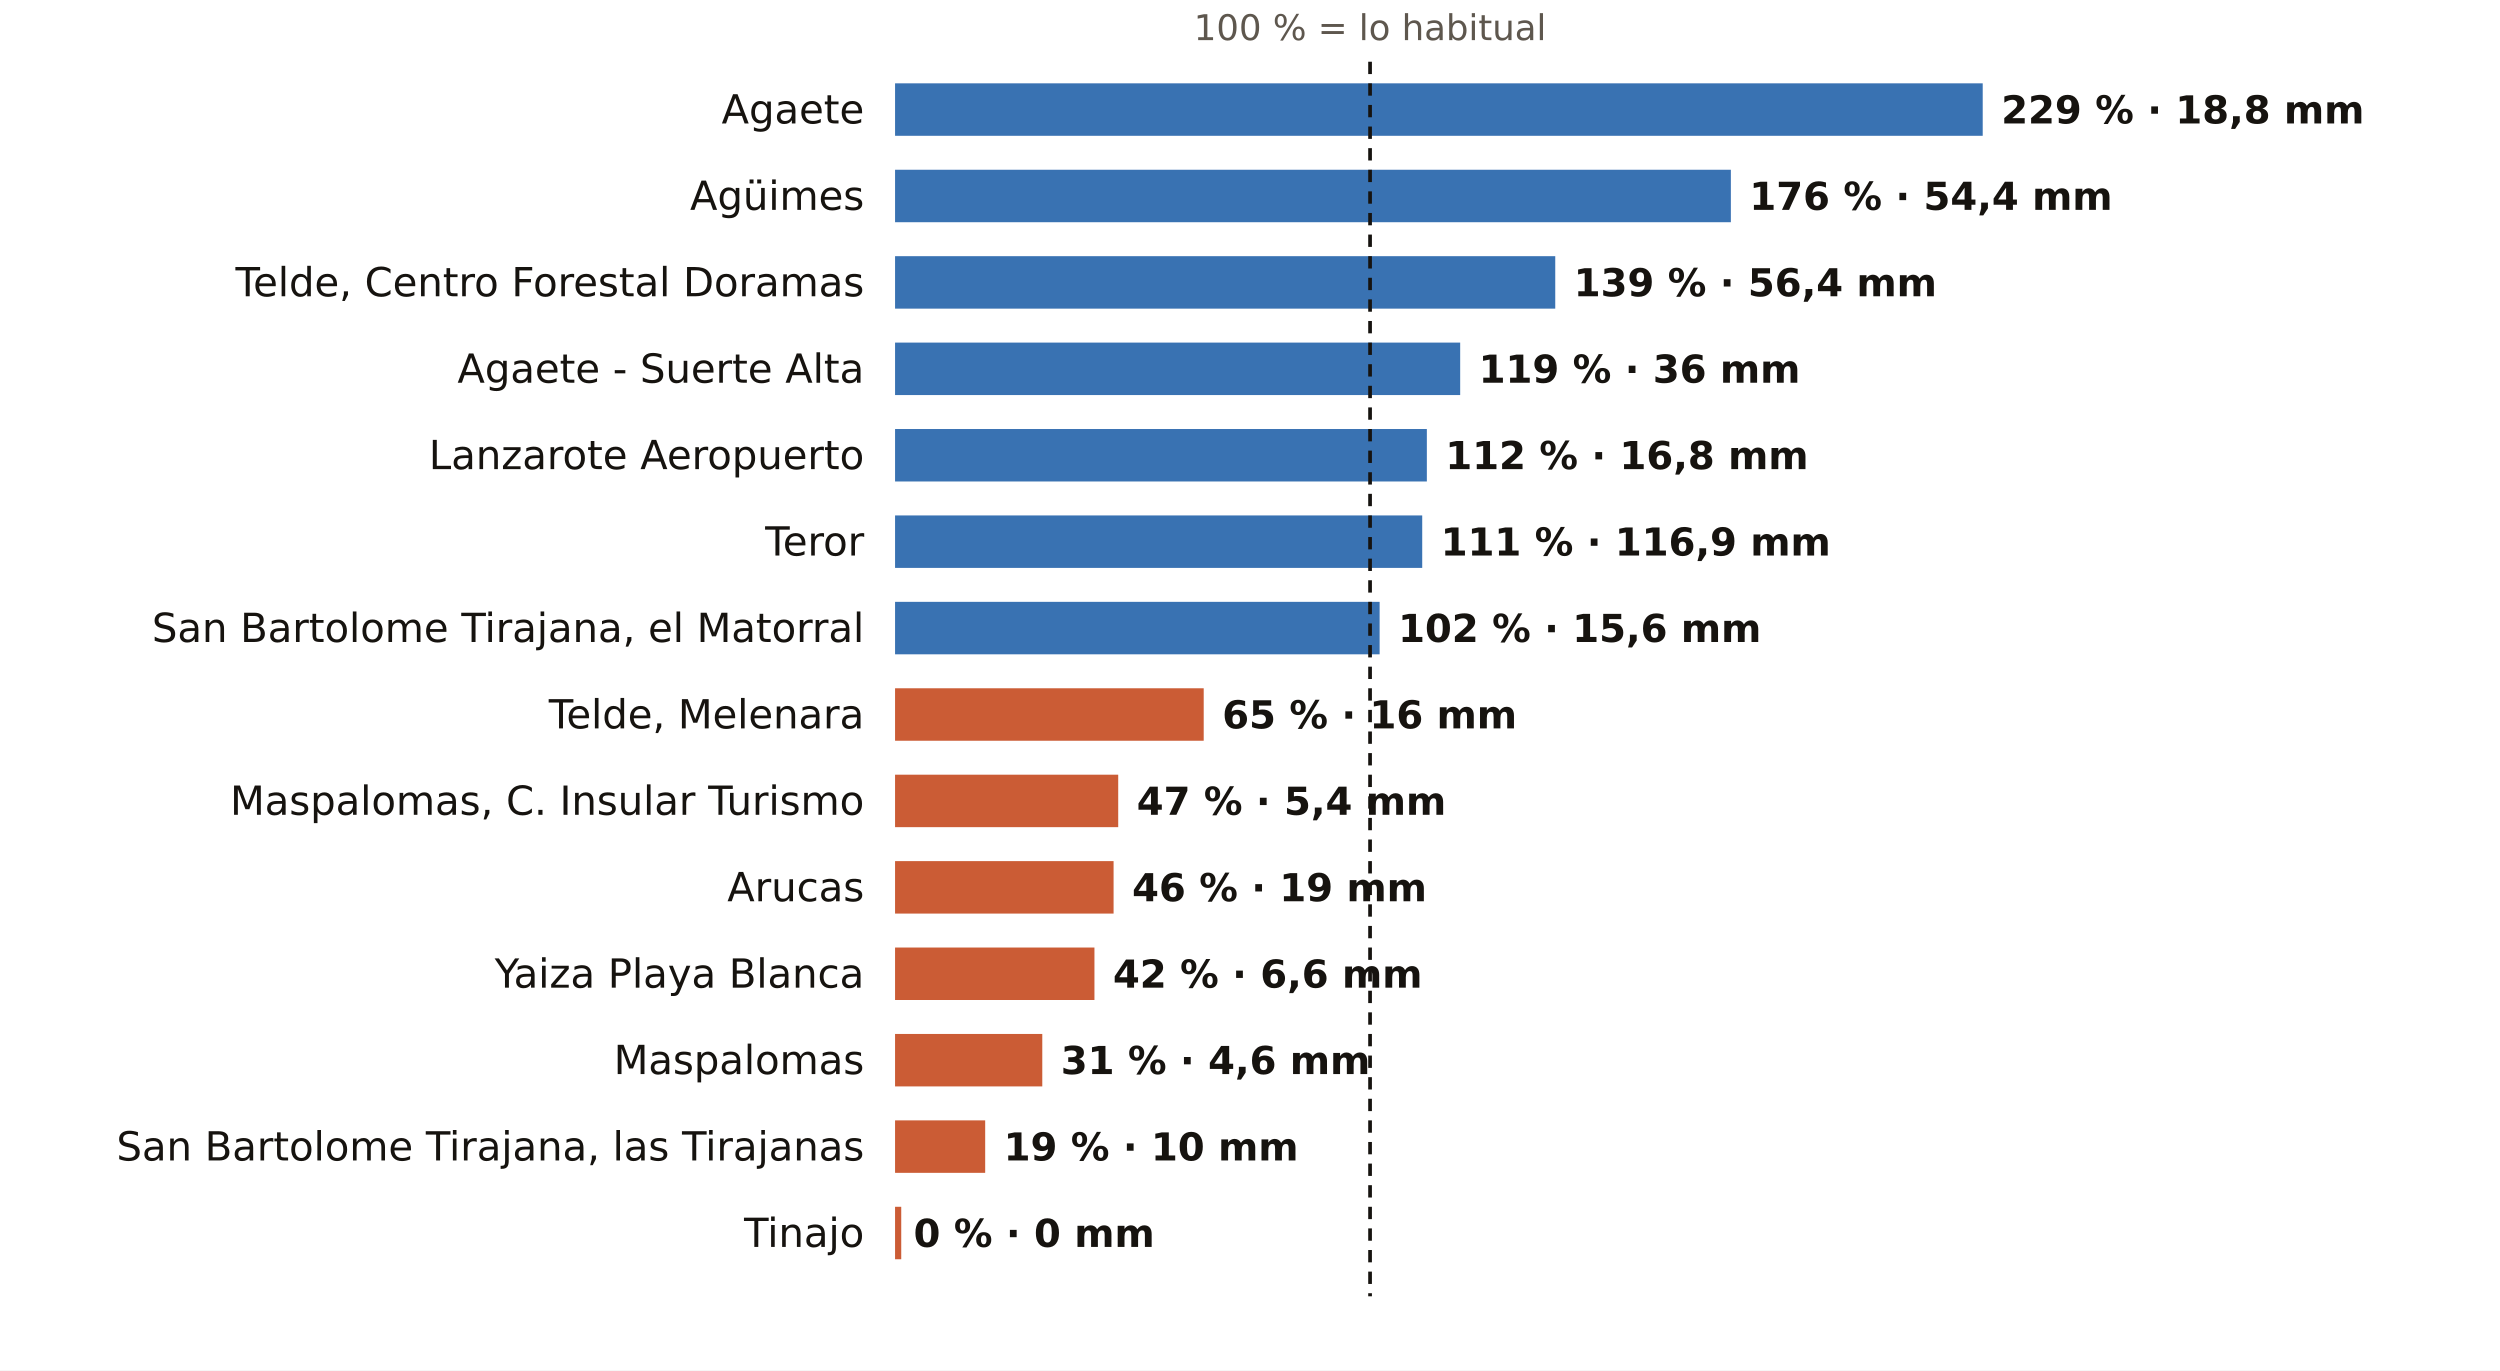
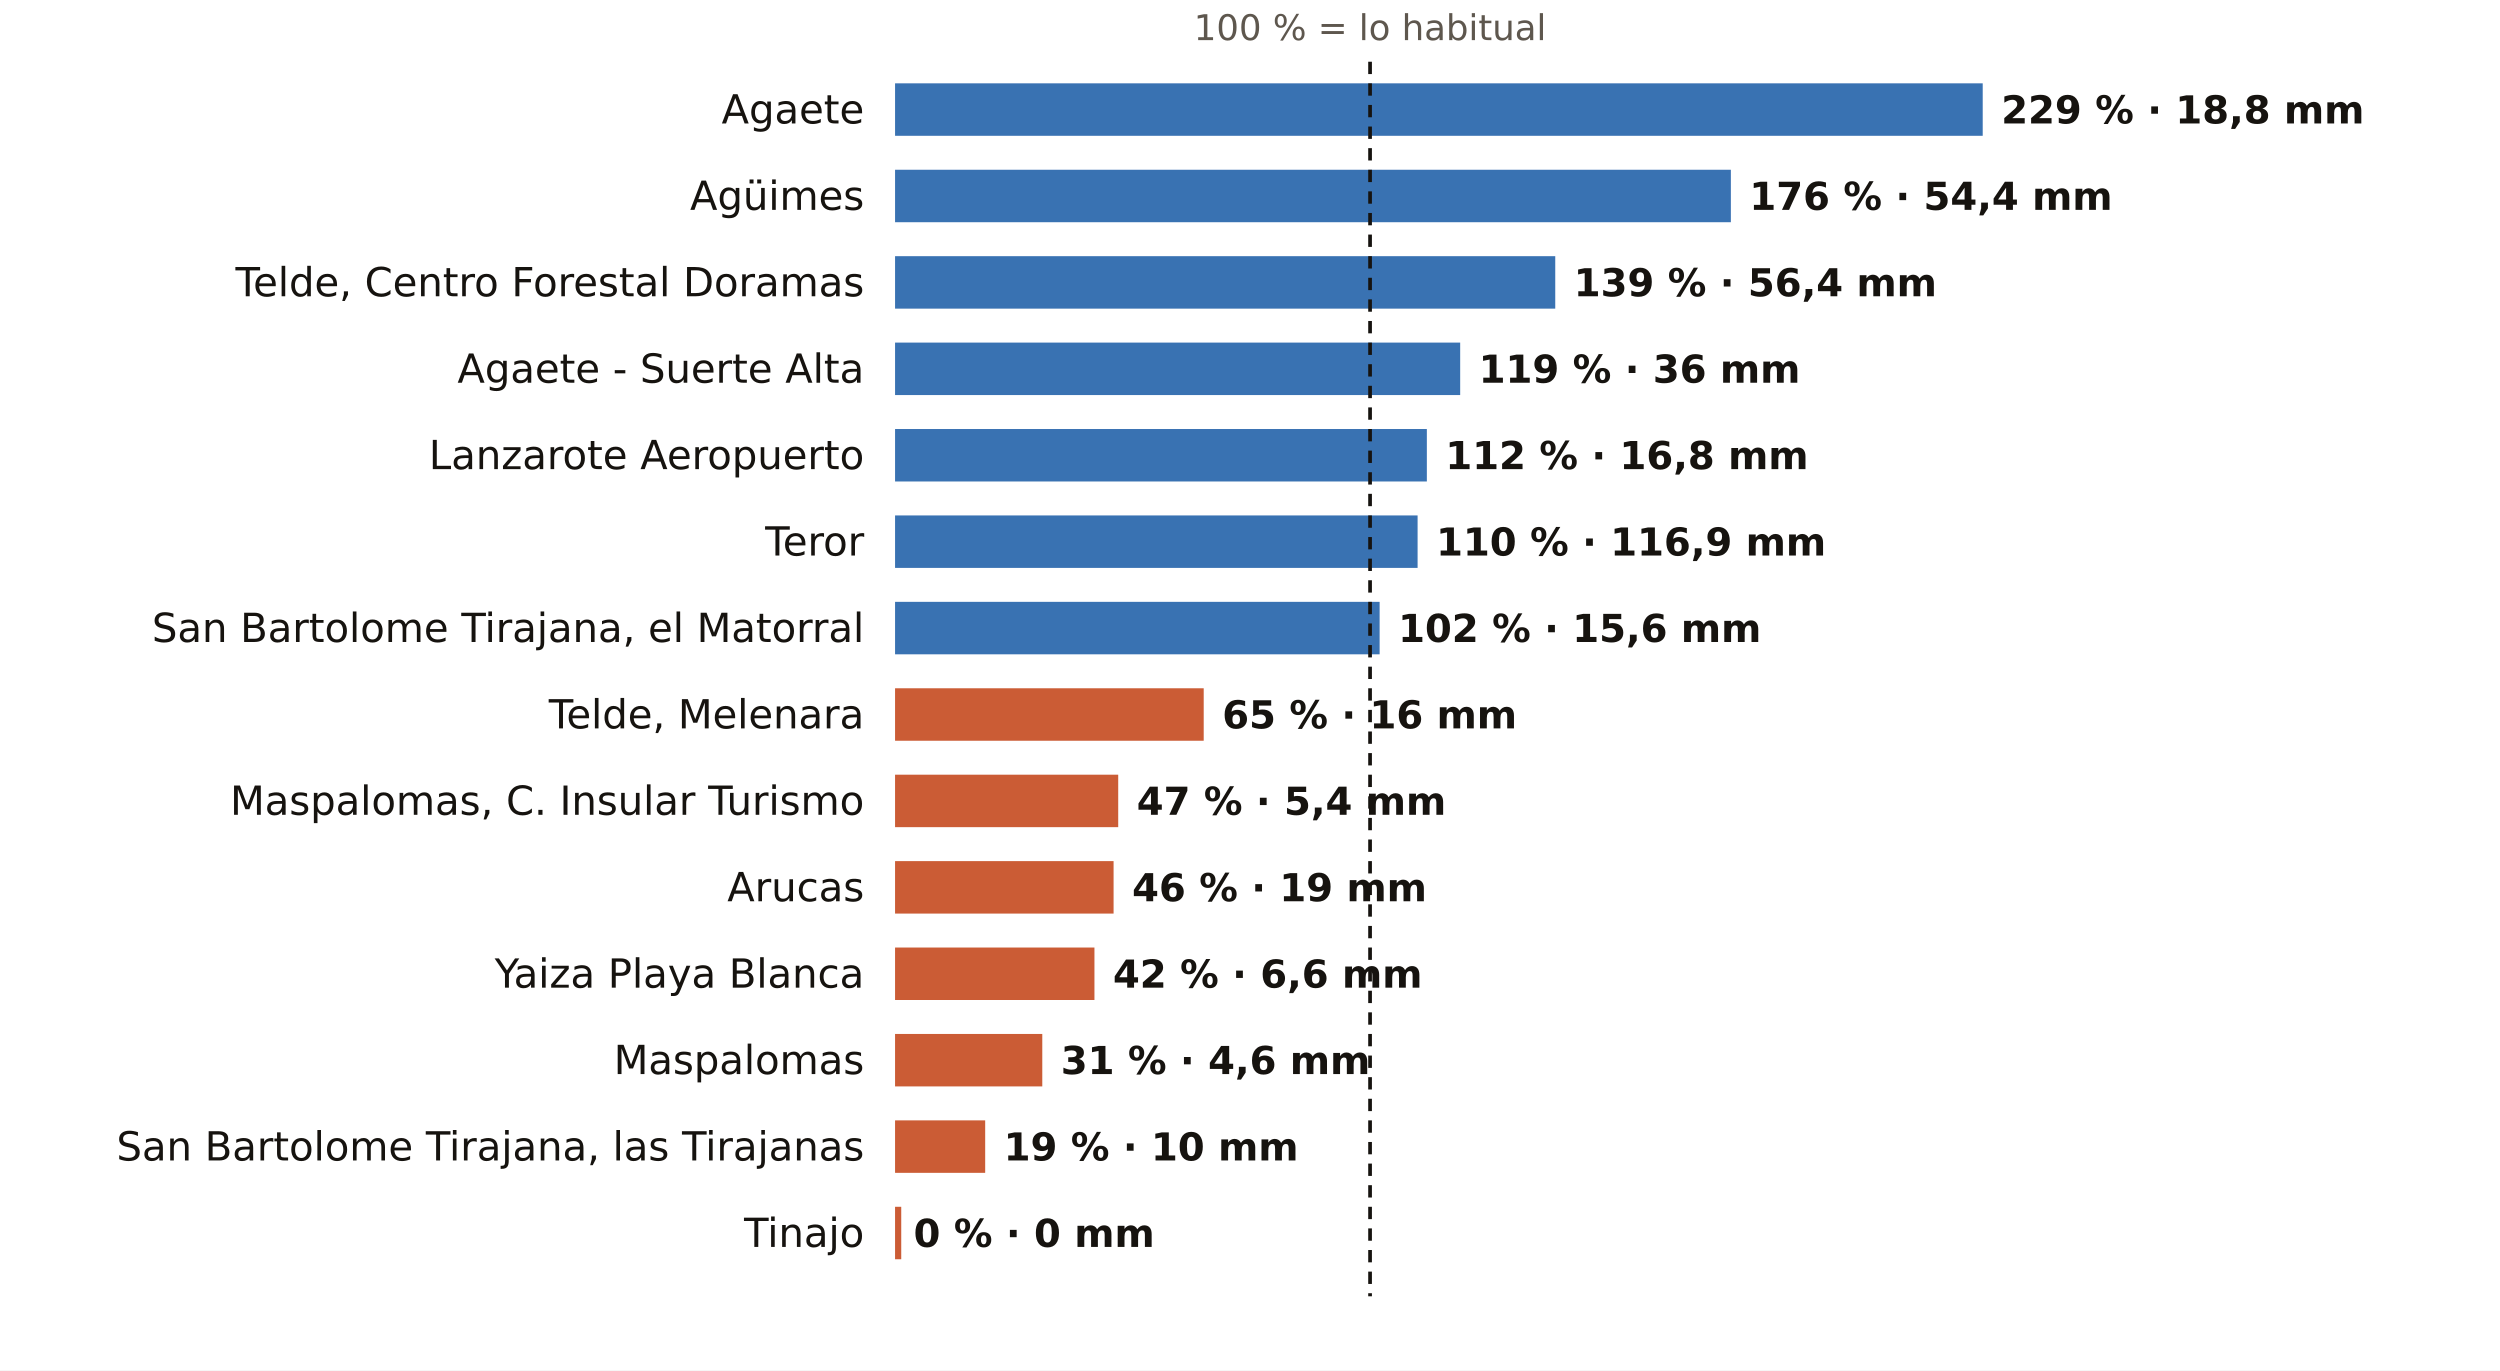
<svg xmlns="http://www.w3.org/2000/svg" viewBox="0 0 810 444" width="810" height="444" role="img" aria-label="El otoño en los pluviómetros de AEMET de Las Palmas: % de lo habitual">
  <rect width="810" height="444" fill="#FFFFFF" />
  <text x="443.9" y="13.0" font-size="11.5" fill="#5E574E" text-anchor="middle" font-weight="400" font-family="Public Sans, DejaVu Sans, Arial, sans-serif">100 % = lo habitual</text>
  <text x="280.0" y="40.0" font-size="13" fill="#16130F" text-anchor="end" font-weight="500" font-family="Public Sans, DejaVu Sans, Arial, sans-serif">Agaete</text>
  <rect x="290" y="27" width="352.4" height="17" fill="#1F5FA8" opacity="0.88" />
  <text x="648.4" y="40.0" font-size="12.5" fill="#16130F" text-anchor="start" font-weight="600" font-family="Public Sans, DejaVu Sans, Arial, sans-serif">229 % · 18,8 mm</text>
  <text x="280.0" y="68.0" font-size="13" fill="#16130F" text-anchor="end" font-weight="500" font-family="Public Sans, DejaVu Sans, Arial, sans-serif">Agüimes</text>
  <rect x="290" y="55" width="270.8" height="17" fill="#1F5FA8" opacity="0.88" />
  <text x="566.8" y="68.0" font-size="12.5" fill="#16130F" text-anchor="start" font-weight="600" font-family="Public Sans, DejaVu Sans, Arial, sans-serif">176 % · 54,4 mm</text>
  <text x="280.0" y="96.0" font-size="13" fill="#16130F" text-anchor="end" font-weight="500" font-family="Public Sans, DejaVu Sans, Arial, sans-serif">Telde, Centro Forestal Doramas</text>
  <rect x="290" y="83" width="213.9" height="17" fill="#1F5FA8" opacity="0.88" />
  <text x="509.9" y="96.0" font-size="12.5" fill="#16130F" text-anchor="start" font-weight="600" font-family="Public Sans, DejaVu Sans, Arial, sans-serif">139 % · 56,4 mm</text>
  <text x="280.0" y="124.0" font-size="13" fill="#16130F" text-anchor="end" font-weight="500" font-family="Public Sans, DejaVu Sans, Arial, sans-serif">Agaete - Suerte Alta</text>
  <rect x="290" y="111" width="183.1" height="17" fill="#1F5FA8" opacity="0.88" />
  <text x="479.1" y="124.0" font-size="12.5" fill="#16130F" text-anchor="start" font-weight="600" font-family="Public Sans, DejaVu Sans, Arial, sans-serif">119 % · 36 mm</text>
  <text x="280.0" y="152.0" font-size="13" fill="#16130F" text-anchor="end" font-weight="500" font-family="Public Sans, DejaVu Sans, Arial, sans-serif">Lanzarote Aeropuerto</text>
  <rect x="290" y="139" width="172.3" height="17" fill="#1F5FA8" opacity="0.88" />
  <text x="468.3" y="152.0" font-size="12.5" fill="#16130F" text-anchor="start" font-weight="600" font-family="Public Sans, DejaVu Sans, Arial, sans-serif">112 % · 16,8 mm</text>
  <text x="280.0" y="180.0" font-size="13" fill="#16130F" text-anchor="end" font-weight="500" font-family="Public Sans, DejaVu Sans, Arial, sans-serif">Teror</text>
-   <rect x="290" y="167" width="170.8" height="17" fill="#1F5FA8" opacity="0.88" />
-   <text x="466.8" y="180.0" font-size="12.5" fill="#16130F" text-anchor="start" font-weight="600" font-family="Public Sans, DejaVu Sans, Arial, sans-serif">111 % · 116,9 mm</text>
+   <rect x="290" y="167" width="169.3" height="17" fill="#1F5FA8" opacity="0.88" />
+   <text x="465.3" y="180.0" font-size="12.5" fill="#16130F" text-anchor="start" font-weight="600" font-family="Public Sans, DejaVu Sans, Arial, sans-serif">110 % · 116,9 mm</text>
  <text x="280.0" y="208.0" font-size="13" fill="#16130F" text-anchor="end" font-weight="500" font-family="Public Sans, DejaVu Sans, Arial, sans-serif">San Bartolome Tirajana, el Matorral</text>
  <rect x="290" y="195" width="157.0" height="17" fill="#1F5FA8" opacity="0.88" />
  <text x="453.0" y="208.0" font-size="12.5" fill="#16130F" text-anchor="start" font-weight="600" font-family="Public Sans, DejaVu Sans, Arial, sans-serif">102 % · 15,6 mm</text>
  <text x="280.0" y="236.0" font-size="13" fill="#16130F" text-anchor="end" font-weight="500" font-family="Public Sans, DejaVu Sans, Arial, sans-serif">Telde, Melenara</text>
  <rect x="290" y="223" width="100.0" height="17" fill="#C4461A" opacity="0.88" />
  <text x="396.0" y="236.0" font-size="12.5" fill="#16130F" text-anchor="start" font-weight="600" font-family="Public Sans, DejaVu Sans, Arial, sans-serif">65 % · 16 mm</text>
  <text x="280.0" y="264.0" font-size="13" fill="#16130F" text-anchor="end" font-weight="500" font-family="Public Sans, DejaVu Sans, Arial, sans-serif">Maspalomas, C. Insular Turismo</text>
  <rect x="290" y="251" width="72.3" height="17" fill="#C4461A" opacity="0.88" />
  <text x="368.3" y="264.0" font-size="12.5" fill="#16130F" text-anchor="start" font-weight="600" font-family="Public Sans, DejaVu Sans, Arial, sans-serif">47 % · 5,4 mm</text>
  <text x="280.0" y="292.0" font-size="13" fill="#16130F" text-anchor="end" font-weight="500" font-family="Public Sans, DejaVu Sans, Arial, sans-serif">Arucas</text>
  <rect x="290" y="279" width="70.8" height="17" fill="#C4461A" opacity="0.88" />
  <text x="366.8" y="292.0" font-size="12.5" fill="#16130F" text-anchor="start" font-weight="600" font-family="Public Sans, DejaVu Sans, Arial, sans-serif">46 % · 19 mm</text>
  <text x="280.0" y="320.0" font-size="13" fill="#16130F" text-anchor="end" font-weight="500" font-family="Public Sans, DejaVu Sans, Arial, sans-serif">Yaiza Playa Blanca</text>
  <rect x="290" y="307" width="64.6" height="17" fill="#C4461A" opacity="0.88" />
  <text x="360.6" y="320.0" font-size="12.5" fill="#16130F" text-anchor="start" font-weight="600" font-family="Public Sans, DejaVu Sans, Arial, sans-serif">42 % · 6,6 mm</text>
  <text x="280.0" y="348.0" font-size="13" fill="#16130F" text-anchor="end" font-weight="500" font-family="Public Sans, DejaVu Sans, Arial, sans-serif">Maspalomas</text>
  <rect x="290" y="335" width="47.7" height="17" fill="#C4461A" opacity="0.88" />
  <text x="343.7" y="348.0" font-size="12.5" fill="#16130F" text-anchor="start" font-weight="600" font-family="Public Sans, DejaVu Sans, Arial, sans-serif">31 % · 4,6 mm</text>
  <text x="280.0" y="376.0" font-size="13" fill="#16130F" text-anchor="end" font-weight="500" font-family="Public Sans, DejaVu Sans, Arial, sans-serif">San Bartolome Tirajana, las Tirajanas</text>
  <rect x="290" y="363" width="29.2" height="17" fill="#C4461A" opacity="0.88" />
  <text x="325.2" y="376.0" font-size="12.5" fill="#16130F" text-anchor="start" font-weight="600" font-family="Public Sans, DejaVu Sans, Arial, sans-serif">19 % · 10 mm</text>
  <text x="280.0" y="404.0" font-size="13" fill="#16130F" text-anchor="end" font-weight="500" font-family="Public Sans, DejaVu Sans, Arial, sans-serif">Tinajo</text>
  <rect x="290" y="391" width="2.0" height="17" fill="#C4461A" opacity="0.88" />
  <text x="296.0" y="404.0" font-size="12.5" fill="#16130F" text-anchor="start" font-weight="600" font-family="Public Sans, DejaVu Sans, Arial, sans-serif">0 % · 0 mm</text>
  <line x1="443.9" x2="443.9" y1="20" y2="420" stroke="#16130F" stroke-width="1.2" stroke-dasharray="4 3" />
</svg>
